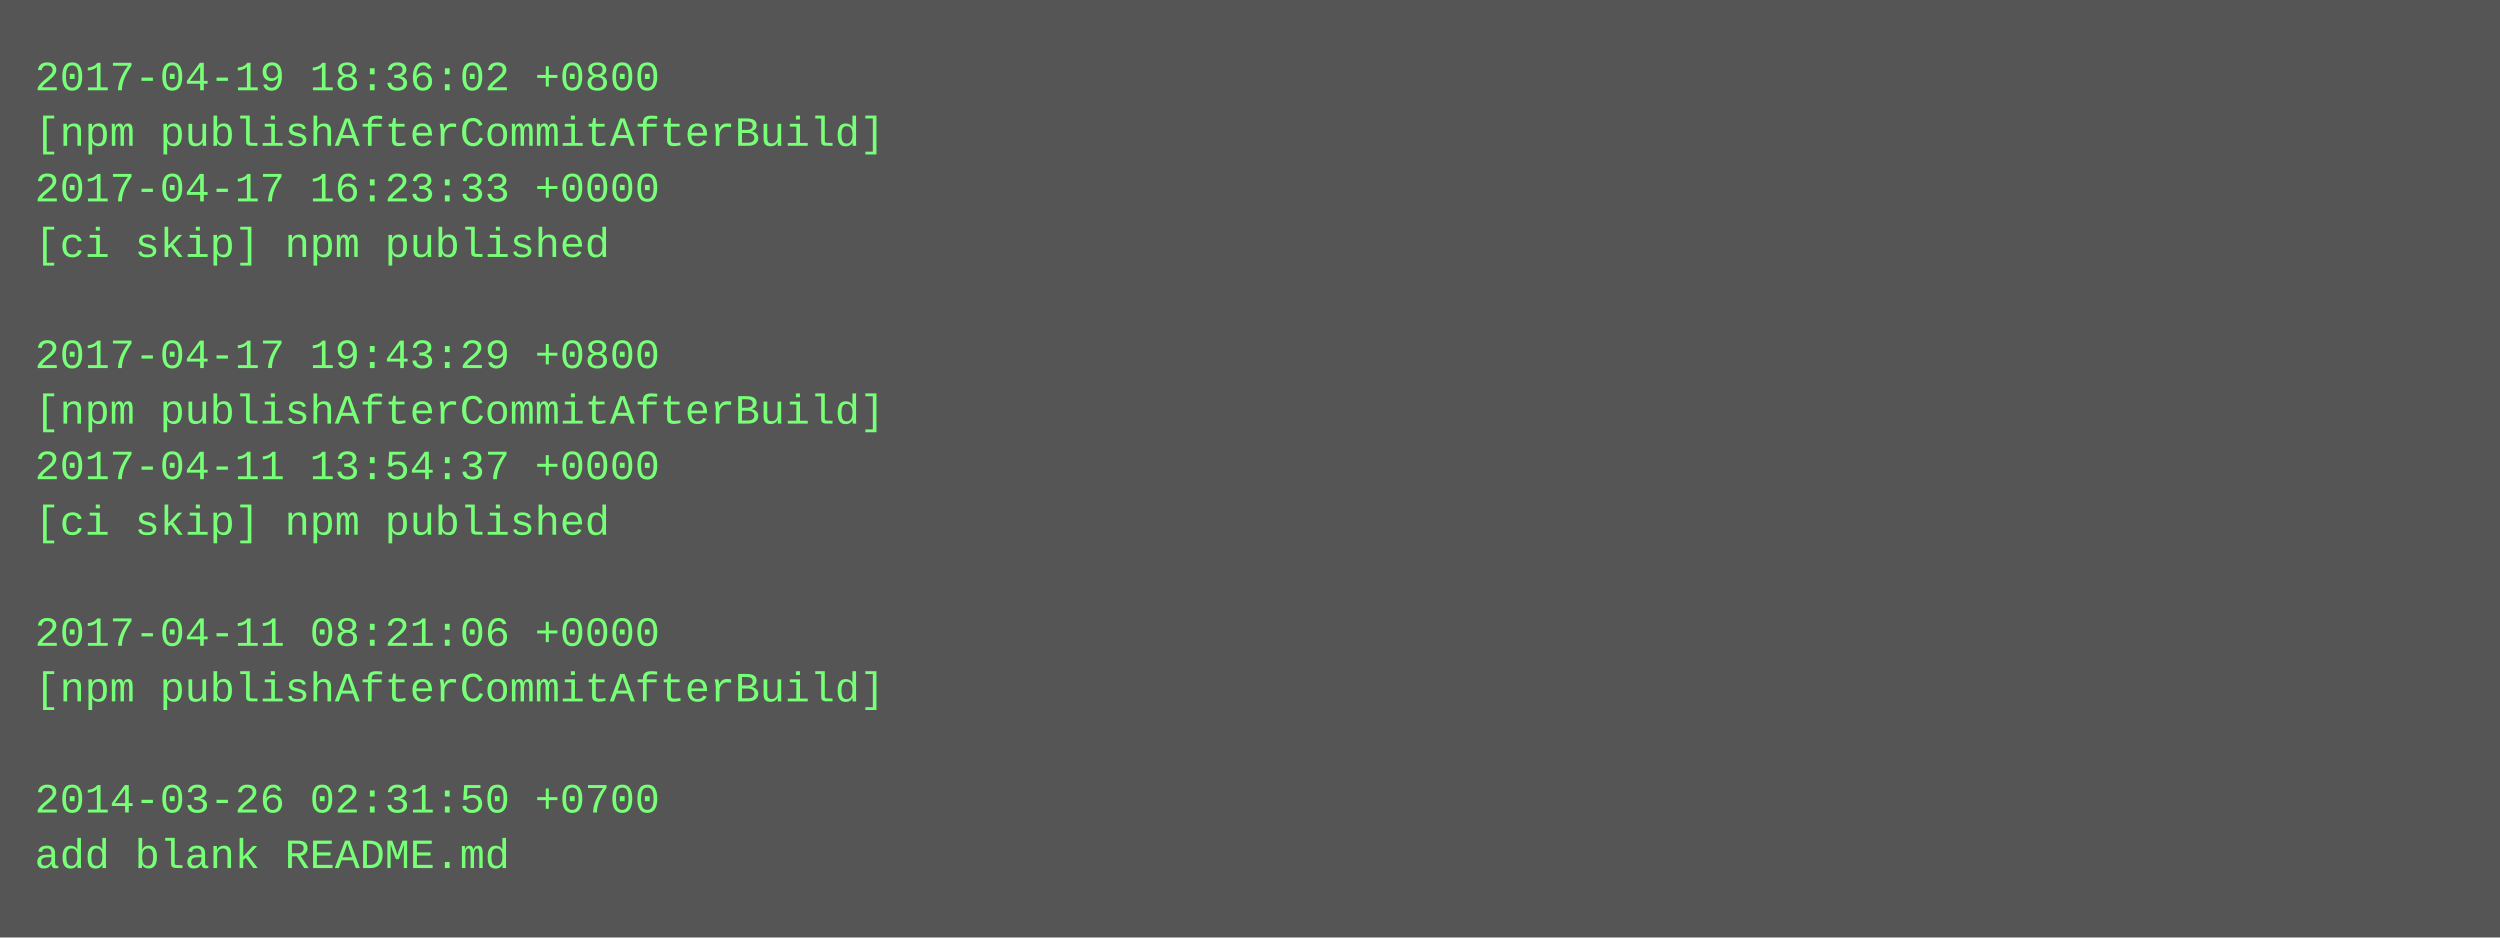
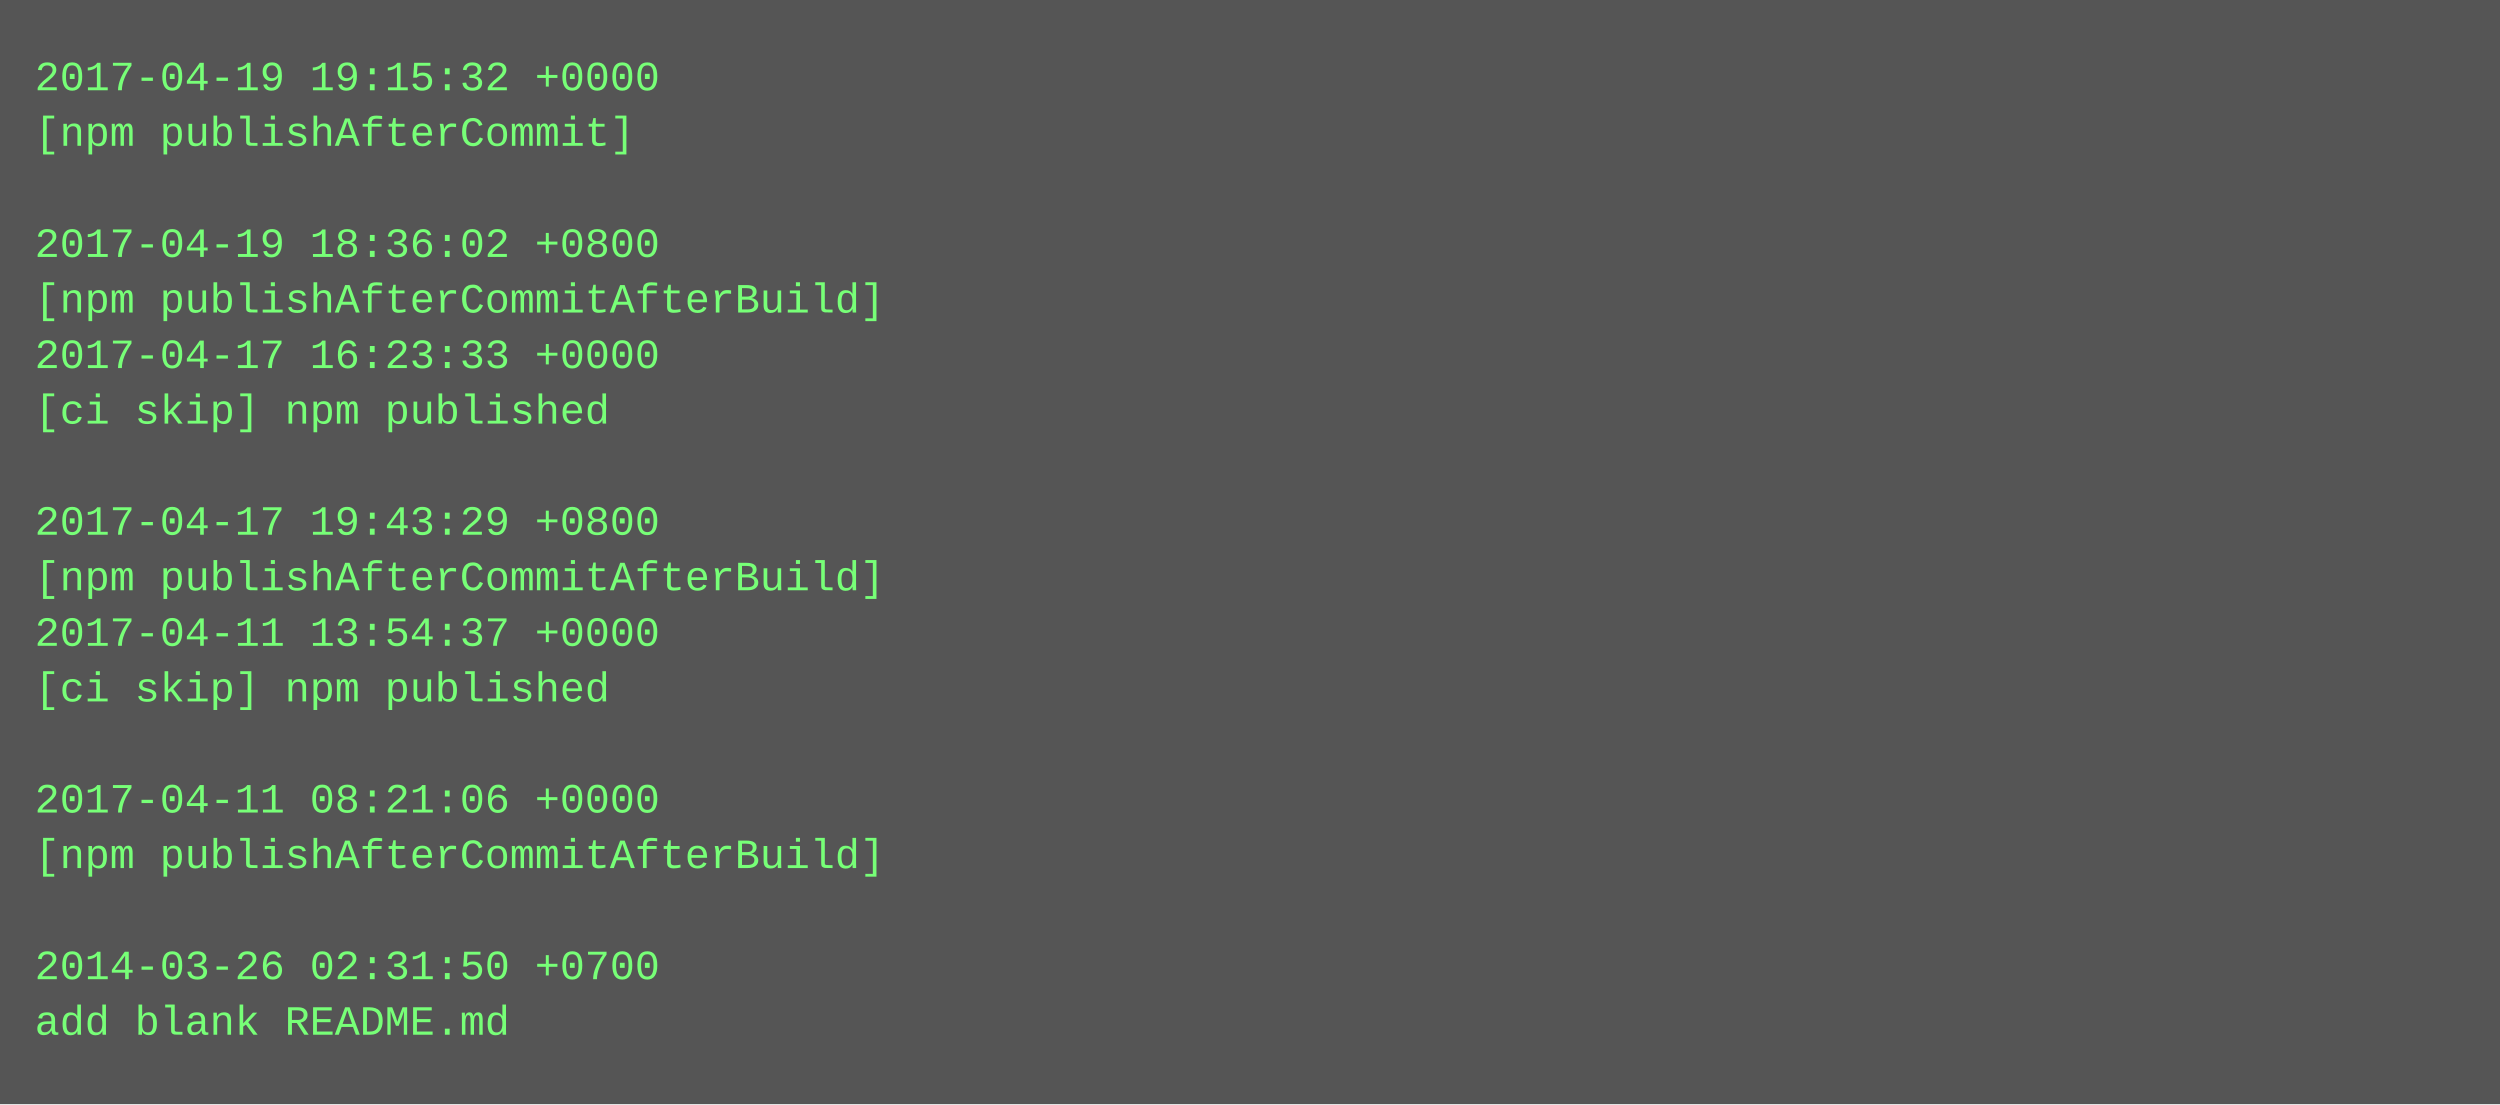
- <svg xmlns="http://www.w3.org/2000/svg" height="270" width="720">
-   <rect height="270" fill="#555" width="720" />
+ <svg xmlns="http://www.w3.org/2000/svg" height="318" width="720">
+   <rect height="318" fill="#555" width="720" />
  <text fill="#7f7" font-family="Courier New" font-size="12" xml:space="preserve">
-     <tspan x="10" y="26">2017-04-19 18:36:02 +0800</tspan>
-     <tspan x="10" y="42">[npm publishAfterCommitAfterBuild]</tspan>
-     <tspan x="10" y="58">2017-04-17 16:23:33 +0000</tspan>
-     <tspan x="10" y="74">[ci skip] npm published</tspan>
-     <tspan x="10" y="90" />
-     <tspan x="10" y="106">2017-04-17 19:43:29 +0800</tspan>
-     <tspan x="10" y="122">[npm publishAfterCommitAfterBuild]</tspan>
-     <tspan x="10" y="138">2017-04-11 13:54:37 +0000</tspan>
-     <tspan x="10" y="154">[ci skip] npm published</tspan>
-     <tspan x="10" y="170" />
-     <tspan x="10" y="186">2017-04-11 08:21:06 +0000</tspan>
-     <tspan x="10" y="202">[npm publishAfterCommitAfterBuild]</tspan>
+     <tspan x="10" y="26">2017-04-19 19:15:32 +0000</tspan>
+     <tspan x="10" y="42">[npm publishAfterCommit]</tspan>
+     <tspan x="10" y="58" />
+     <tspan x="10" y="74">2017-04-19 18:36:02 +0800</tspan>
+     <tspan x="10" y="90">[npm publishAfterCommitAfterBuild]</tspan>
+     <tspan x="10" y="106">2017-04-17 16:23:33 +0000</tspan>
+     <tspan x="10" y="122">[ci skip] npm published</tspan>
+     <tspan x="10" y="138" />
+     <tspan x="10" y="154">2017-04-17 19:43:29 +0800</tspan>
+     <tspan x="10" y="170">[npm publishAfterCommitAfterBuild]</tspan>
+     <tspan x="10" y="186">2017-04-11 13:54:37 +0000</tspan>
+     <tspan x="10" y="202">[ci skip] npm published</tspan>
    <tspan x="10" y="218" />
-     <tspan x="10" y="234">2014-03-26 02:31:50 +0700</tspan>
-     <tspan x="10" y="250">add blank README.md</tspan>
+     <tspan x="10" y="234">2017-04-11 08:21:06 +0000</tspan>
+     <tspan x="10" y="250">[npm publishAfterCommitAfterBuild]</tspan>
+     <tspan x="10" y="266" />
+     <tspan x="10" y="282">2014-03-26 02:31:50 +0700</tspan>
+     <tspan x="10" y="298">add blank README.md</tspan>
  </text>
</svg>
